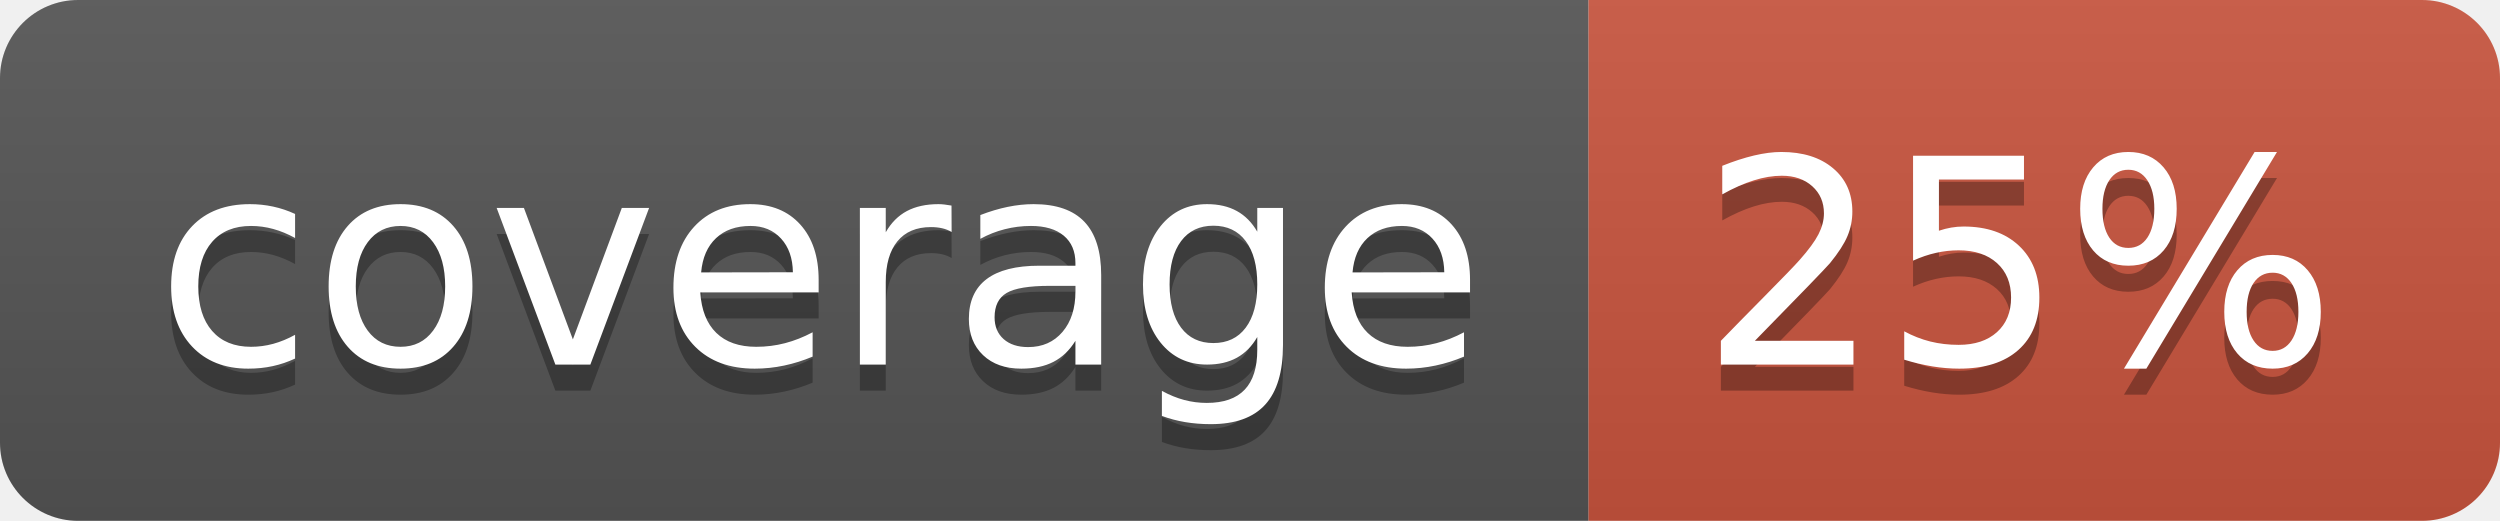
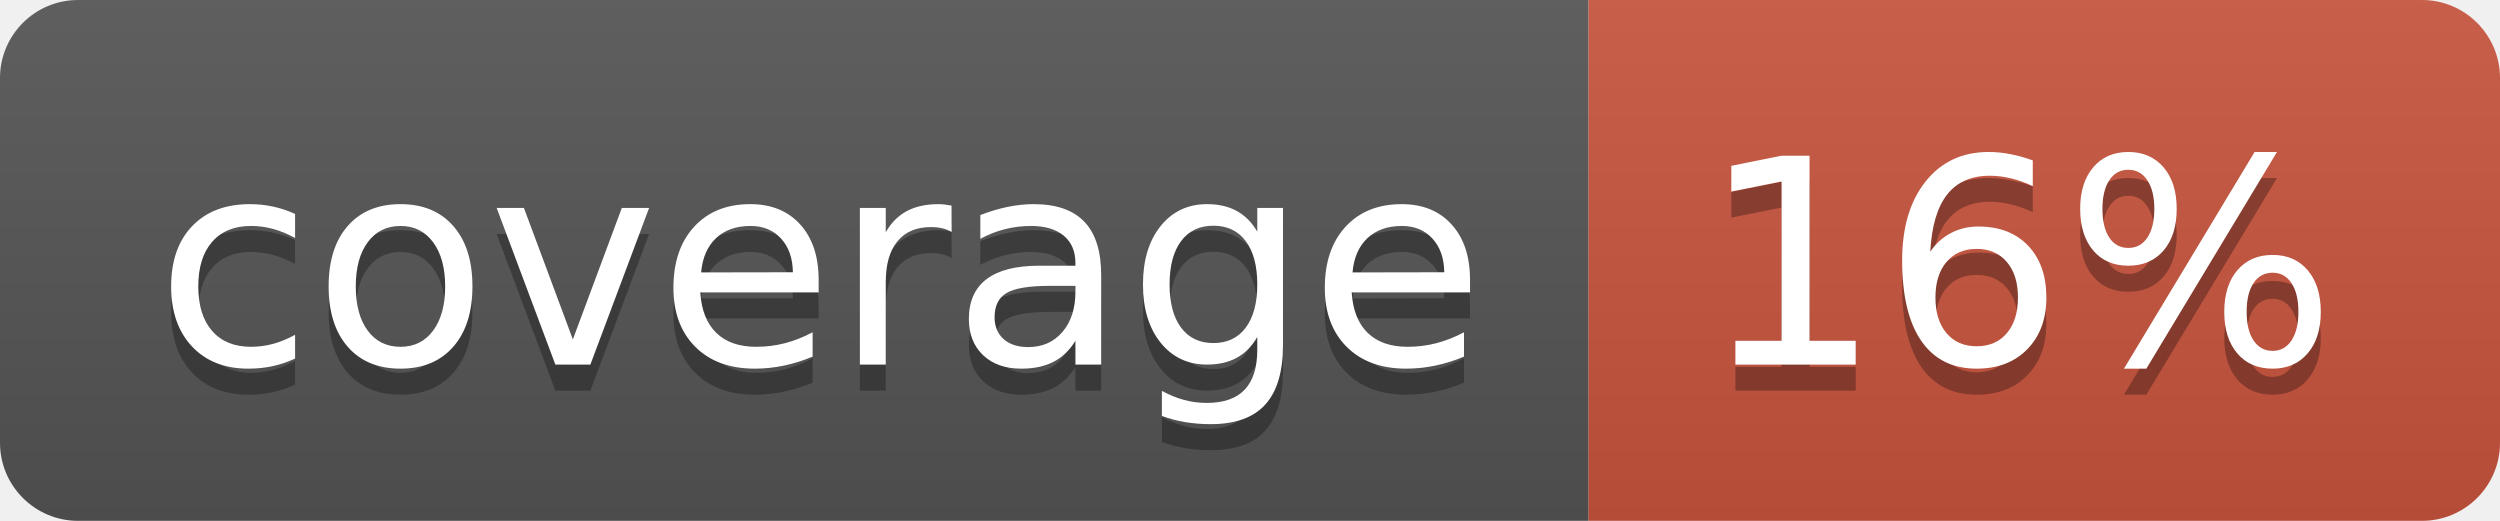
<svg xmlns="http://www.w3.org/2000/svg" width="96" height="20">
  <linearGradient id="b" x2="0" y2="100%">
    <stop offset="0" stop-color="#bbb" stop-opacity=".1" />
    <stop offset="1" stop-opacity=".1" />
  </linearGradient>
  <clipPath id="a">
    <rect width="96" height="20" rx="3" fill="#fff" />
  </clipPath>
  <g clip-path="url(#a)">
    <path fill="#555" d="M0 0h61v20H0z" />
    <path fill="#CA553E" d="M61 0h35v20H61z" />
    <path fill="url(#b)" d="M0 0h96v20H0z" />
  </g>
  <g fill="#fff" text-anchor="middle" font-family="DejaVu Sans,Verdana,Geneva,sans-serif" font-size="110">
    <text x="315" y="150" fill="#010101" fill-opacity=".3" transform="scale(.1)" textLength="510">coverage</text>
    <text x="315" y="140" transform="scale(.1)" textLength="510">coverage</text>
-     <text x="775" y="150" fill="#010101" fill-opacity=".3" transform="scale(.1)" textLength="250">25%</text>
-     <text x="775" y="140" transform="scale(.1)" textLength="250">25%</text>
+     <text x="775" y="150" fill="#010101" fill-opacity=".3" transform="scale(.1)" textLength="250">16%</text>
+     <text x="775" y="140" transform="scale(.1)" textLength="250">16%</text>
  </g>
</svg>
